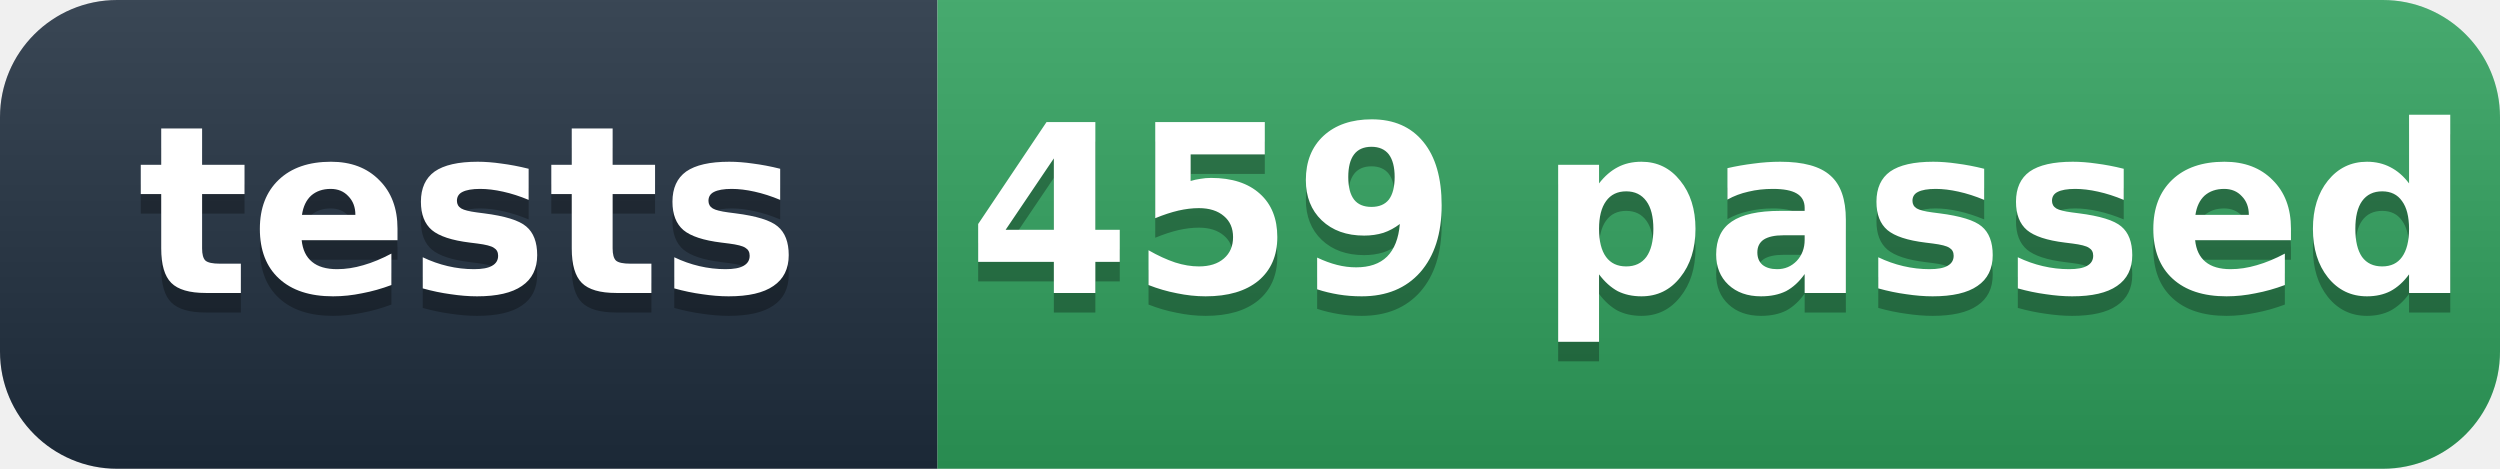
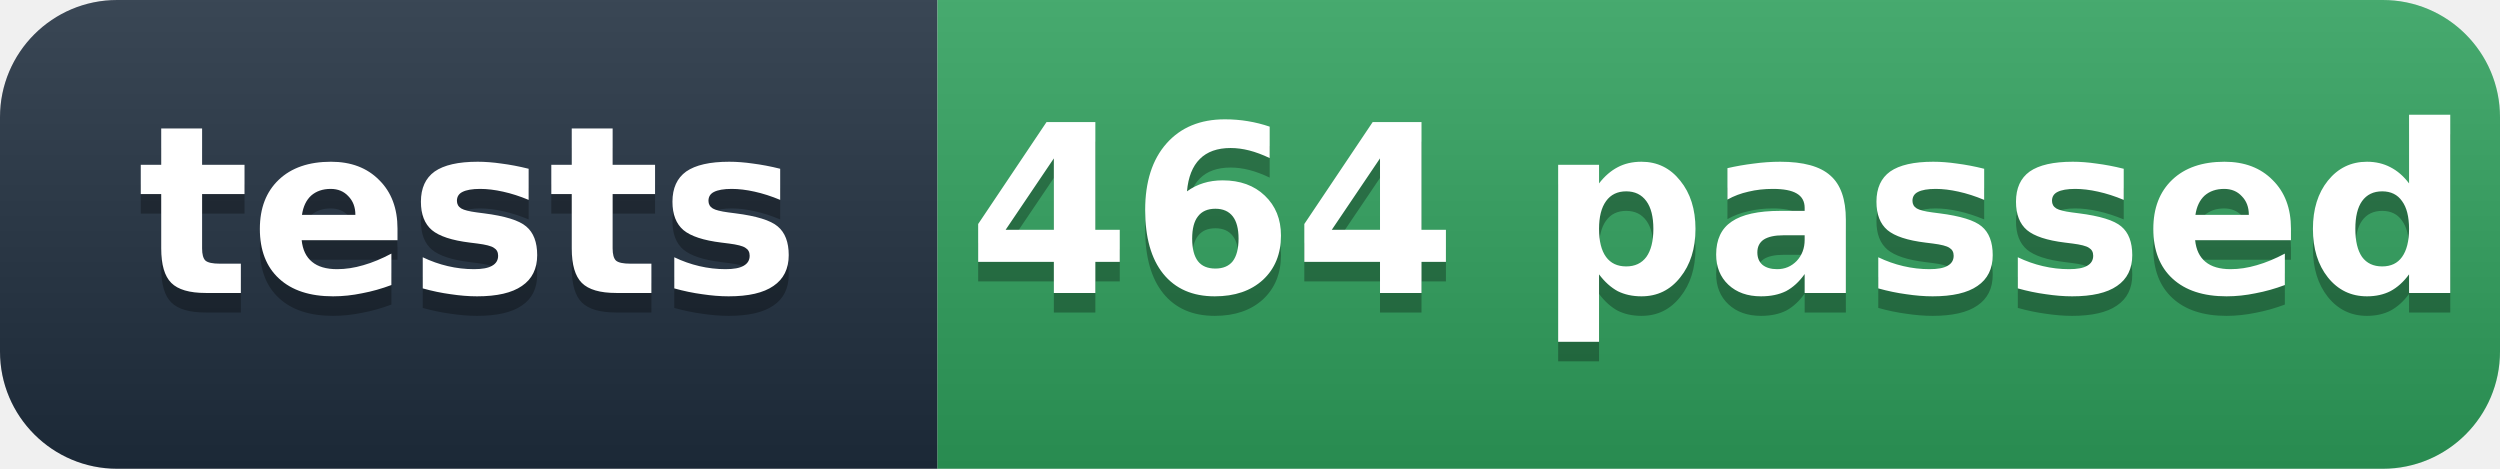
- <svg xmlns="http://www.w3.org/2000/svg" width="128" height="24" role="img" aria-label="tests: 459 passed">
+ <svg xmlns="http://www.w3.org/2000/svg" width="128" height="24" role="img" aria-label="tests: 464 passed">
  <defs>
    <linearGradient id="s" x2="0" y2="100%">
      <stop offset="0" stop-color="#fff" stop-opacity=".12" />
      <stop offset="1" stop-opacity=".12" />
    </linearGradient>
    <clipPath id="r">
      <rect width="128" height="24" rx="6" fill="#fff" />
    </clipPath>
  </defs>
  <g clip-path="url(#r)">
    <rect width="48" height="24" fill="#1f2d3d" />
    <rect x="48" width="80" height="24" fill="#2e9e5b" />
    <rect width="128" height="24" fill="url(#s)" />
  </g>
  <g fill="#fff" text-anchor="middle" font-family="'Segoe UI',Verdana,Geneva,DejaVu Sans,'Microsoft YaHei',sans-serif" font-size="12" font-weight="600">
    <text x="24" y="16" fill="#010101" fill-opacity=".3">tests</text>
    <text x="24" y="15">tests</text>
-     <text x="88" y="16" fill="#010101" fill-opacity=".3">459 passed</text>
-     <text x="88" y="15">459 passed</text>
+     <text x="88" y="16" fill="#010101" fill-opacity=".3">464 passed</text>
+     <text x="88" y="15">464 passed</text>
  </g>
</svg>
